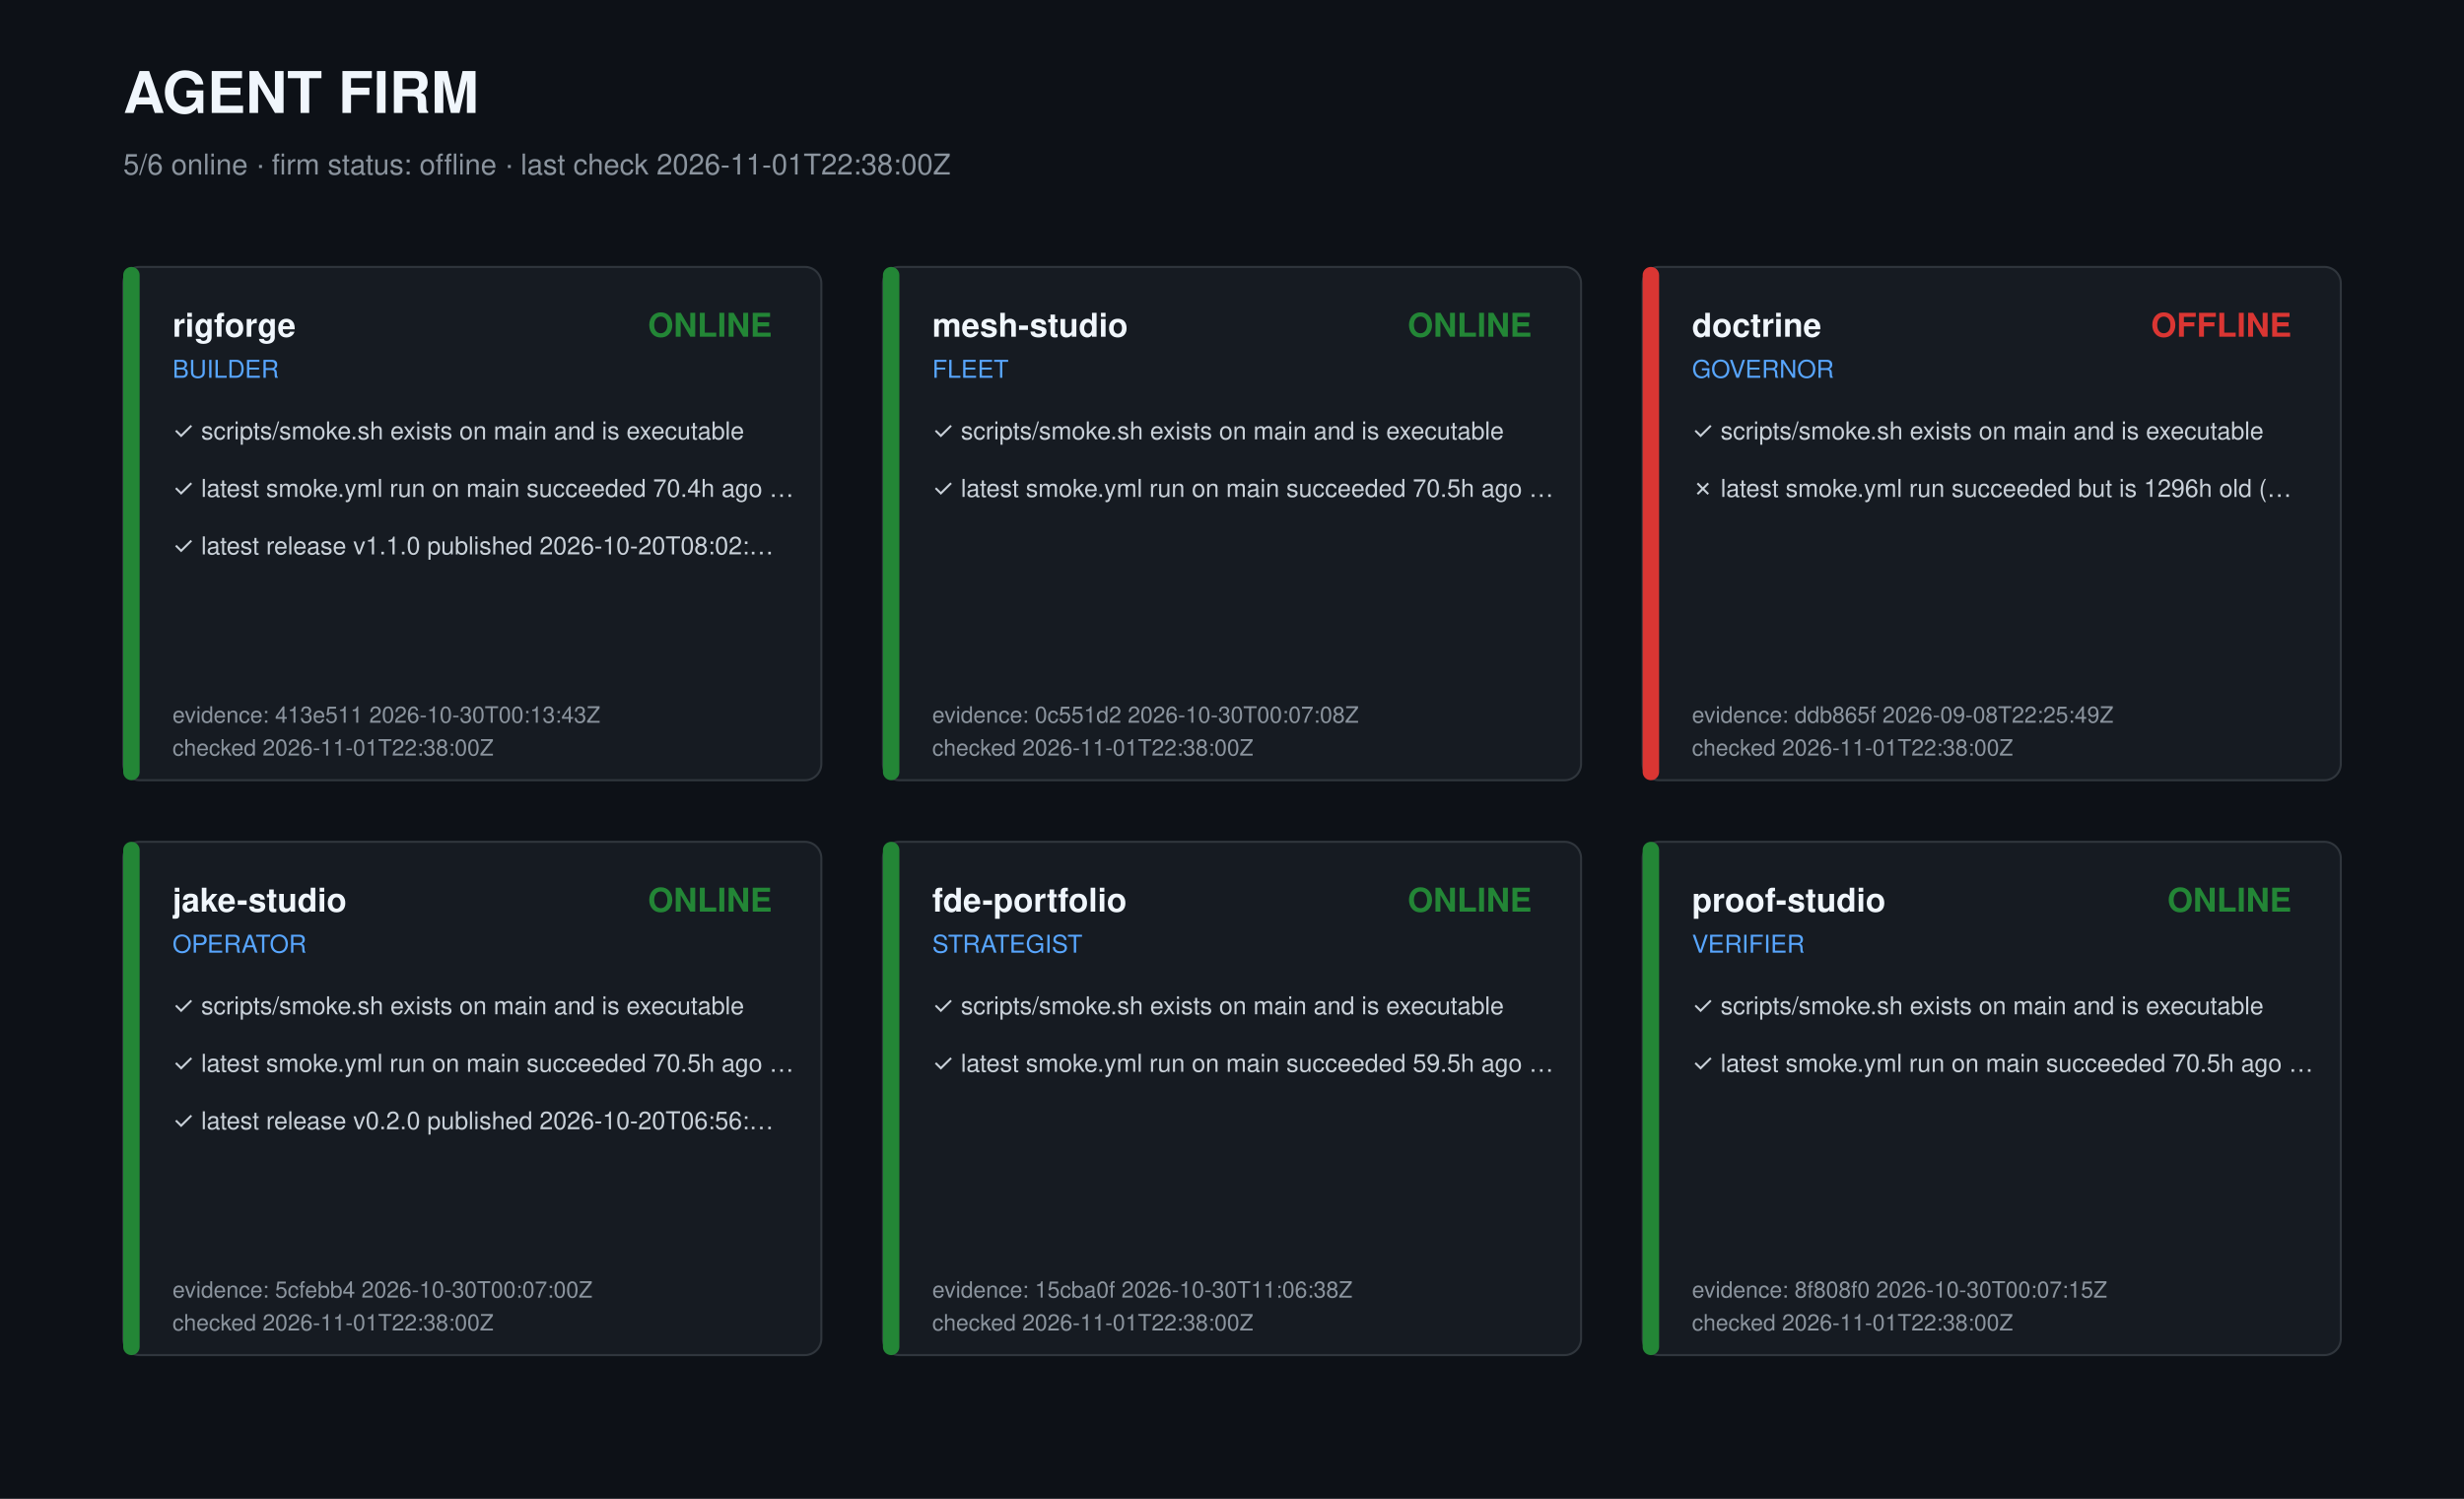
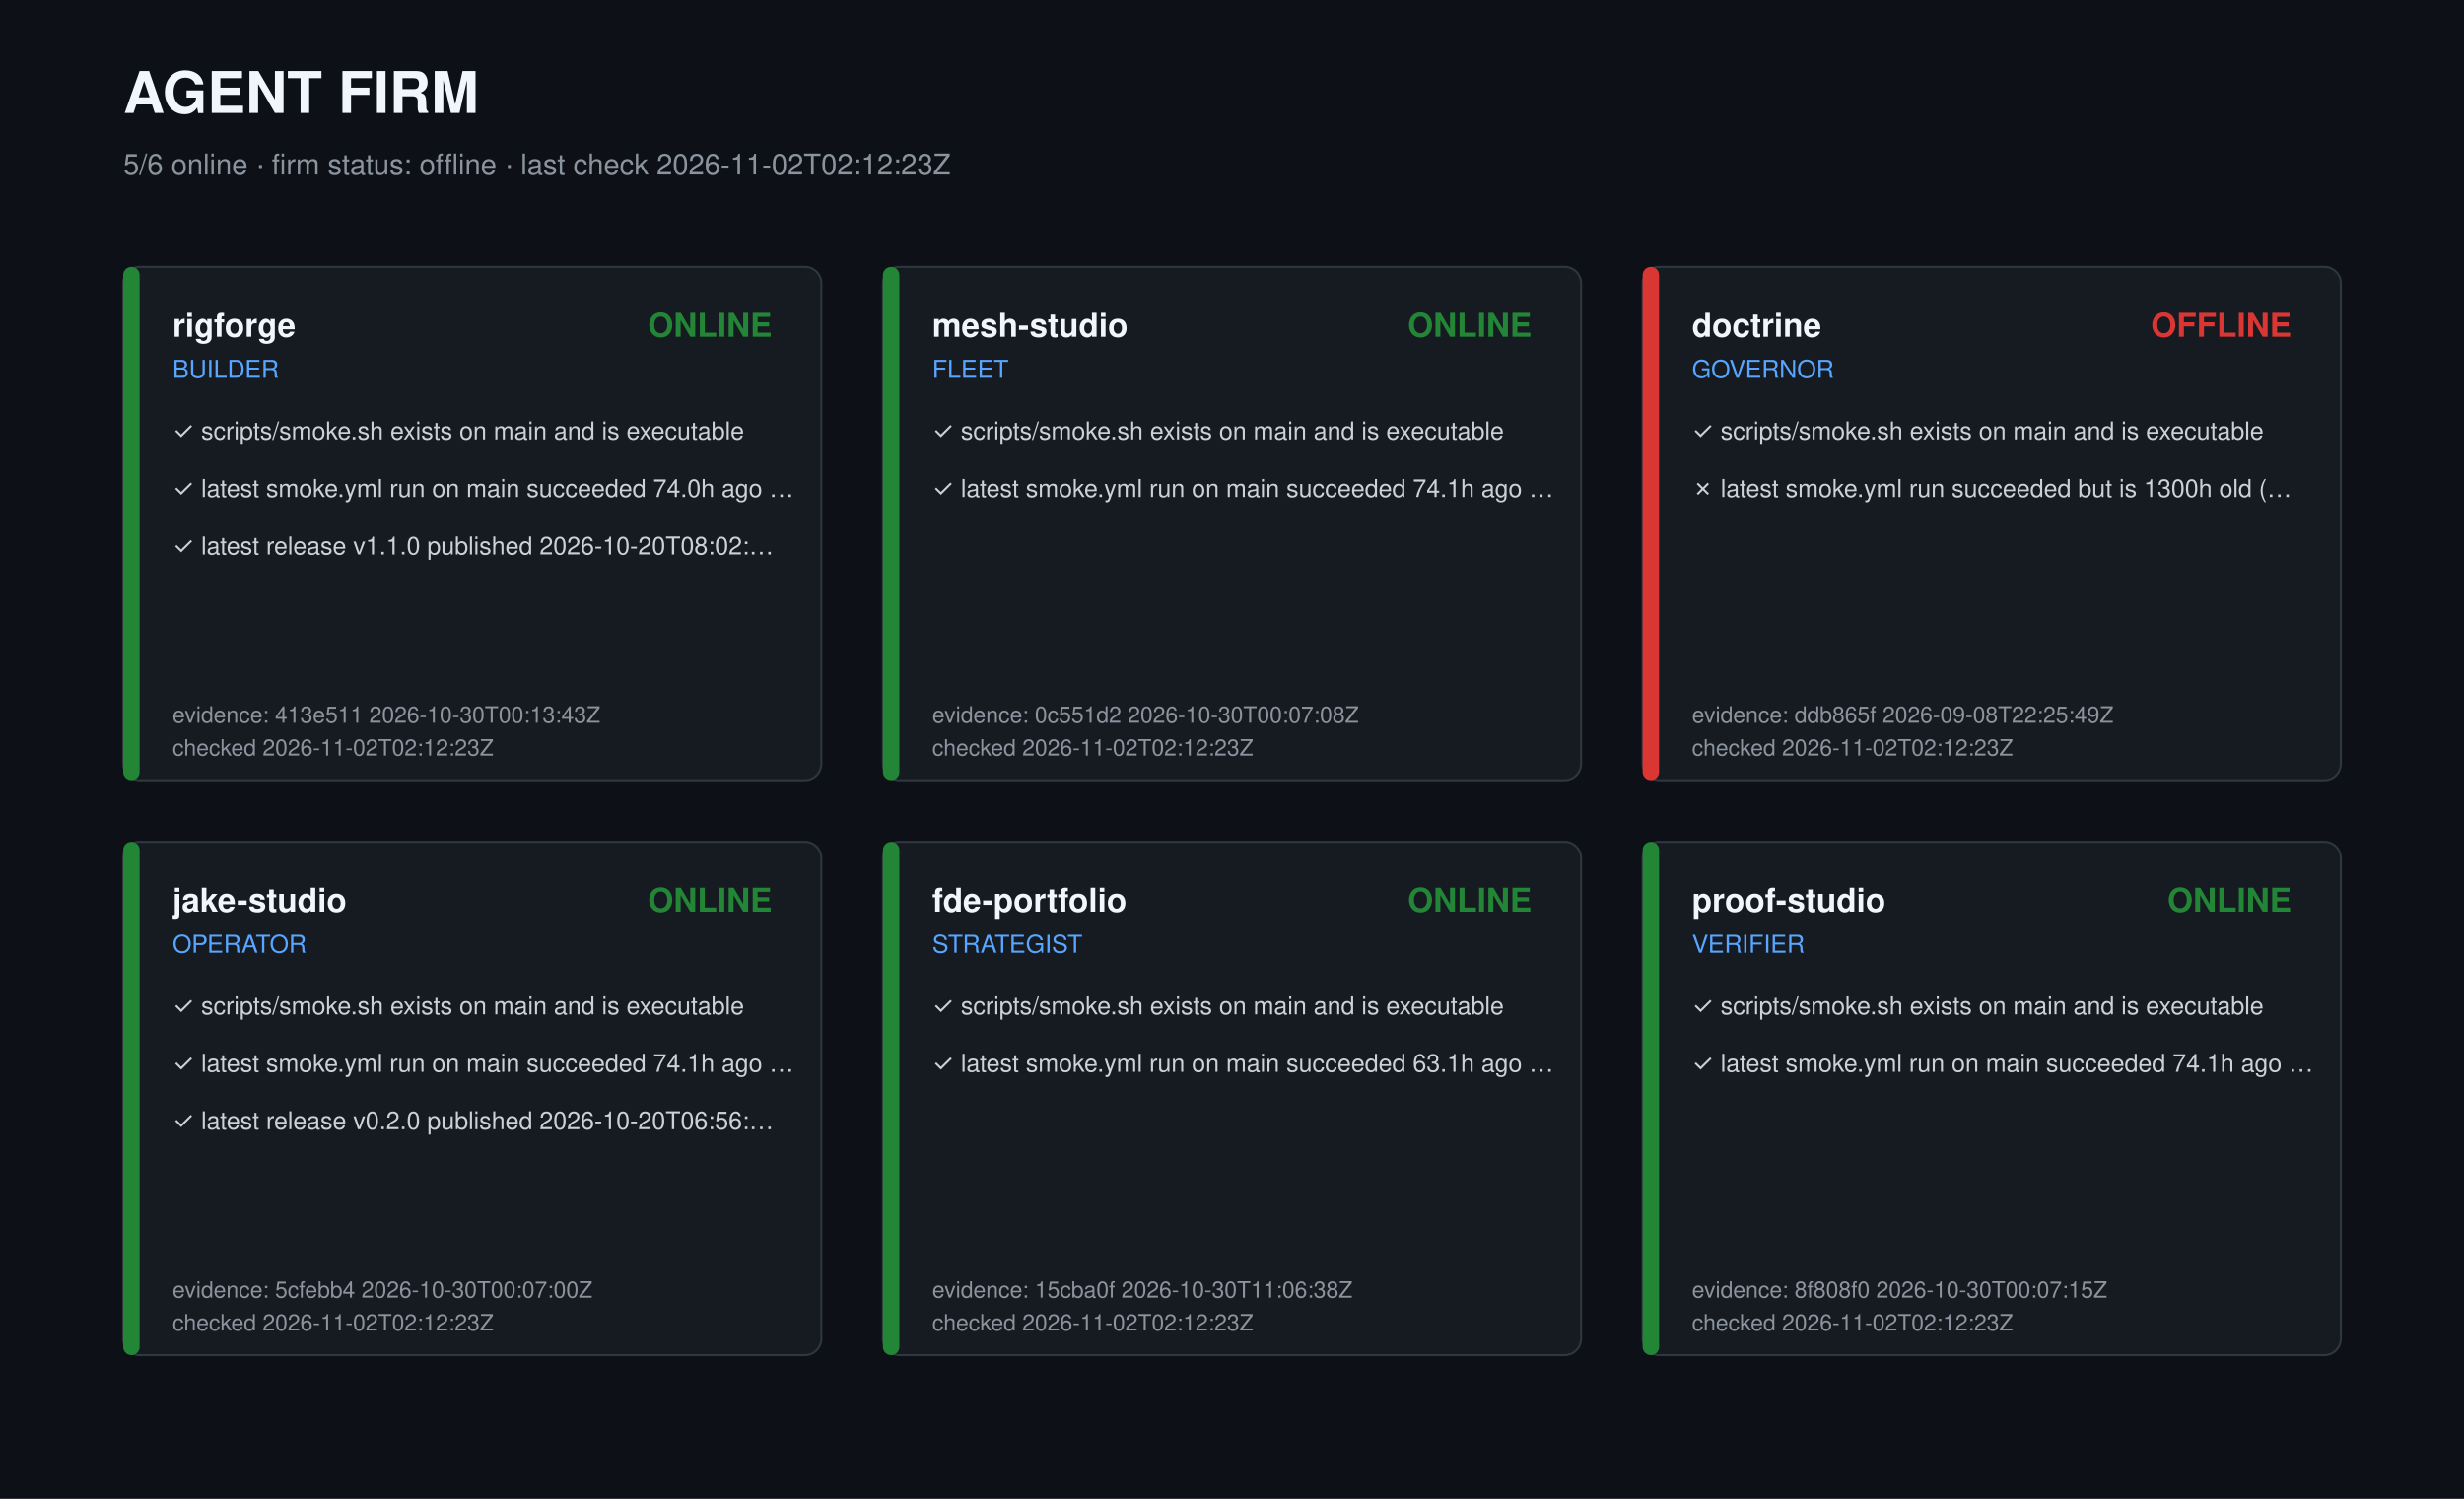
<svg xmlns="http://www.w3.org/2000/svg" width="1200" height="730" viewBox="0 0 1200 730" role="img" aria-label="Agent firm dashboard">
  <style>text{font-family:-apple-system,Segoe UI,Helvetica,Arial,sans-serif;fill:#c9d1d9}.t{font-size:28px;font-weight:700;fill:#f0f6fc}.s{font-size:14px;fill:#8b949e}.r{font-size:16px;font-weight:600;fill:#f0f6fc}.k{font-size:12px;fill:#58a6ff}.c{font-size:12px}.m{font-size:11px;fill:#8b949e}</style>
  <rect width="1200" height="730" fill="#0d1117" />
  <text class="t" x="60" y="55">AGENT FIRM</text>
-   <text class="s" x="60" y="85">5/6 online · firm status: offline · last check 2026-11-01T22:38:00Z</text>
+   <text class="s" x="60" y="85">5/6 online · firm status: offline · last check 2026-11-02T02:12:23Z</text>
  <g transform="translate(60,130)">
    <rect width="340" height="250" rx="8" fill="#161b22" stroke="#30363d" />
    <rect width="8" height="250" rx="4" fill="#238636" />
    <text class="r" x="24" y="34">rigforge</text>
    <text class="k" x="24" y="54">BUILDER</text>
    <text class="r" x="316" y="34" text-anchor="end" fill="#238636" style="fill:#238636">ONLINE</text>
    <text class="c" x="24" y="84">✓ scripts/smoke.sh exists on main and is executable</text>
-     <text class="c" x="24" y="112">✓ latest smoke.yml run on main succeeded 70.4h ago …</text>
+     <text class="c" x="24" y="112">✓ latest smoke.yml run on main succeeded 74.0h ago …</text>
    <text class="c" x="24" y="140">✓ latest release v1.1.0 published 2026-10-20T08:02:…</text>
    <text class="m" x="24" y="222">evidence: 413e511 2026-10-30T00:13:43Z</text>
-     <text class="m" x="24" y="238">checked 2026-11-01T22:38:00Z</text>
+     <text class="m" x="24" y="238">checked 2026-11-02T02:12:23Z</text>
  </g>
  <g transform="translate(430,130)">
    <rect width="340" height="250" rx="8" fill="#161b22" stroke="#30363d" />
    <rect width="8" height="250" rx="4" fill="#238636" />
    <text class="r" x="24" y="34">mesh-studio</text>
    <text class="k" x="24" y="54">FLEET</text>
    <text class="r" x="316" y="34" text-anchor="end" fill="#238636" style="fill:#238636">ONLINE</text>
    <text class="c" x="24" y="84">✓ scripts/smoke.sh exists on main and is executable</text>
-     <text class="c" x="24" y="112">✓ latest smoke.yml run on main succeeded 70.5h ago …</text>
+     <text class="c" x="24" y="112">✓ latest smoke.yml run on main succeeded 74.1h ago …</text>
    <text class="m" x="24" y="222">evidence: 0c551d2 2026-10-30T00:07:08Z</text>
-     <text class="m" x="24" y="238">checked 2026-11-01T22:38:00Z</text>
+     <text class="m" x="24" y="238">checked 2026-11-02T02:12:23Z</text>
  </g>
  <g transform="translate(800,130)">
    <rect width="340" height="250" rx="8" fill="#161b22" stroke="#30363d" />
    <rect width="8" height="250" rx="4" fill="#da3633" />
    <text class="r" x="24" y="34">doctrine</text>
    <text class="k" x="24" y="54">GOVERNOR</text>
    <text class="r" x="316" y="34" text-anchor="end" fill="#da3633" style="fill:#da3633">OFFLINE</text>
    <text class="c" x="24" y="84">✓ scripts/smoke.sh exists on main and is executable</text>
-     <text class="c" x="24" y="112">✗ latest smoke.yml run succeeded but is 1296h old (…</text>
+     <text class="c" x="24" y="112">✗ latest smoke.yml run succeeded but is 1300h old (…</text>
    <text class="m" x="24" y="222">evidence: ddb865f 2026-09-08T22:25:49Z</text>
-     <text class="m" x="24" y="238">checked 2026-11-01T22:38:00Z</text>
+     <text class="m" x="24" y="238">checked 2026-11-02T02:12:23Z</text>
  </g>
  <g transform="translate(60,410)">
    <rect width="340" height="250" rx="8" fill="#161b22" stroke="#30363d" />
    <rect width="8" height="250" rx="4" fill="#238636" />
    <text class="r" x="24" y="34">jake-studio</text>
    <text class="k" x="24" y="54">OPERATOR</text>
    <text class="r" x="316" y="34" text-anchor="end" fill="#238636" style="fill:#238636">ONLINE</text>
    <text class="c" x="24" y="84">✓ scripts/smoke.sh exists on main and is executable</text>
-     <text class="c" x="24" y="112">✓ latest smoke.yml run on main succeeded 70.5h ago …</text>
+     <text class="c" x="24" y="112">✓ latest smoke.yml run on main succeeded 74.1h ago …</text>
    <text class="c" x="24" y="140">✓ latest release v0.2.0 published 2026-10-20T06:56:…</text>
    <text class="m" x="24" y="222">evidence: 5cfebb4 2026-10-30T00:07:00Z</text>
-     <text class="m" x="24" y="238">checked 2026-11-01T22:38:00Z</text>
+     <text class="m" x="24" y="238">checked 2026-11-02T02:12:23Z</text>
  </g>
  <g transform="translate(430,410)">
    <rect width="340" height="250" rx="8" fill="#161b22" stroke="#30363d" />
    <rect width="8" height="250" rx="4" fill="#238636" />
    <text class="r" x="24" y="34">fde-portfolio</text>
    <text class="k" x="24" y="54">STRATEGIST</text>
    <text class="r" x="316" y="34" text-anchor="end" fill="#238636" style="fill:#238636">ONLINE</text>
    <text class="c" x="24" y="84">✓ scripts/smoke.sh exists on main and is executable</text>
-     <text class="c" x="24" y="112">✓ latest smoke.yml run on main succeeded 59.5h ago …</text>
+     <text class="c" x="24" y="112">✓ latest smoke.yml run on main succeeded 63.1h ago …</text>
    <text class="m" x="24" y="222">evidence: 15cba0f 2026-10-30T11:06:38Z</text>
-     <text class="m" x="24" y="238">checked 2026-11-01T22:38:00Z</text>
+     <text class="m" x="24" y="238">checked 2026-11-02T02:12:23Z</text>
  </g>
  <g transform="translate(800,410)">
    <rect width="340" height="250" rx="8" fill="#161b22" stroke="#30363d" />
    <rect width="8" height="250" rx="4" fill="#238636" />
    <text class="r" x="24" y="34">proof-studio</text>
    <text class="k" x="24" y="54">VERIFIER</text>
    <text class="r" x="316" y="34" text-anchor="end" fill="#238636" style="fill:#238636">ONLINE</text>
    <text class="c" x="24" y="84">✓ scripts/smoke.sh exists on main and is executable</text>
-     <text class="c" x="24" y="112">✓ latest smoke.yml run on main succeeded 70.5h ago …</text>
+     <text class="c" x="24" y="112">✓ latest smoke.yml run on main succeeded 74.1h ago …</text>
    <text class="m" x="24" y="222">evidence: 8f808f0 2026-10-30T00:07:15Z</text>
-     <text class="m" x="24" y="238">checked 2026-11-01T22:38:00Z</text>
+     <text class="m" x="24" y="238">checked 2026-11-02T02:12:23Z</text>
  </g>
</svg>
